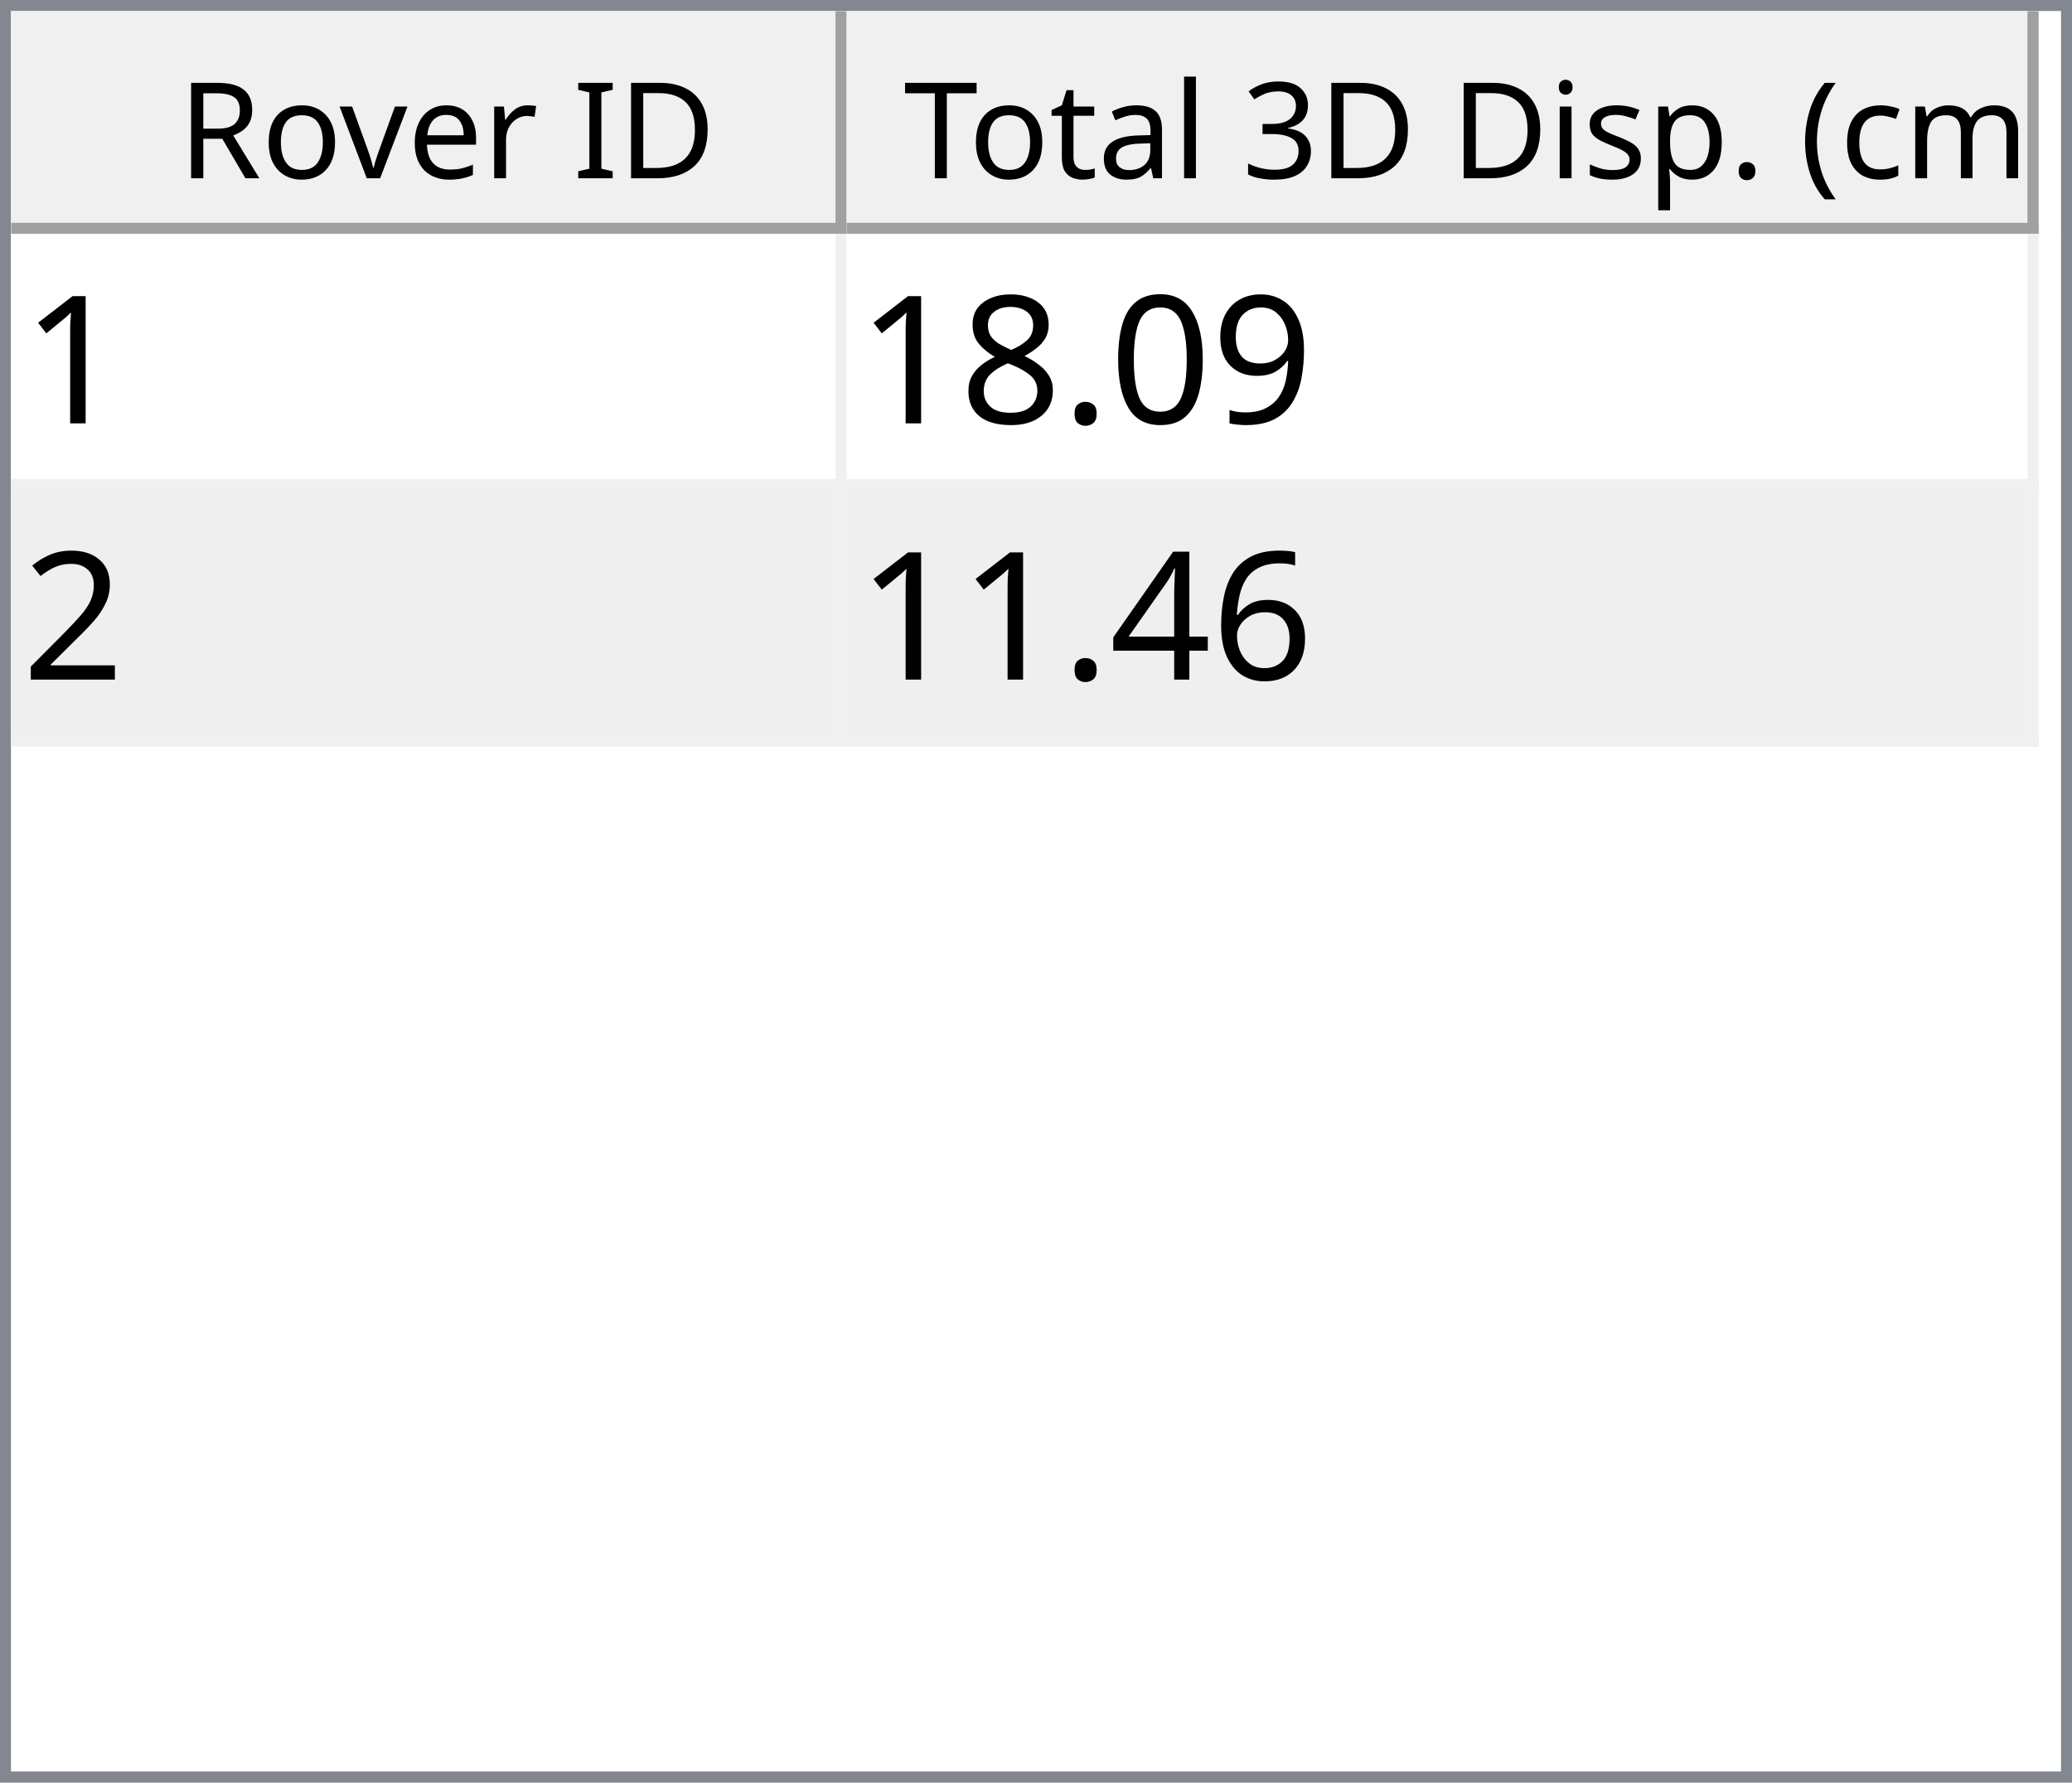
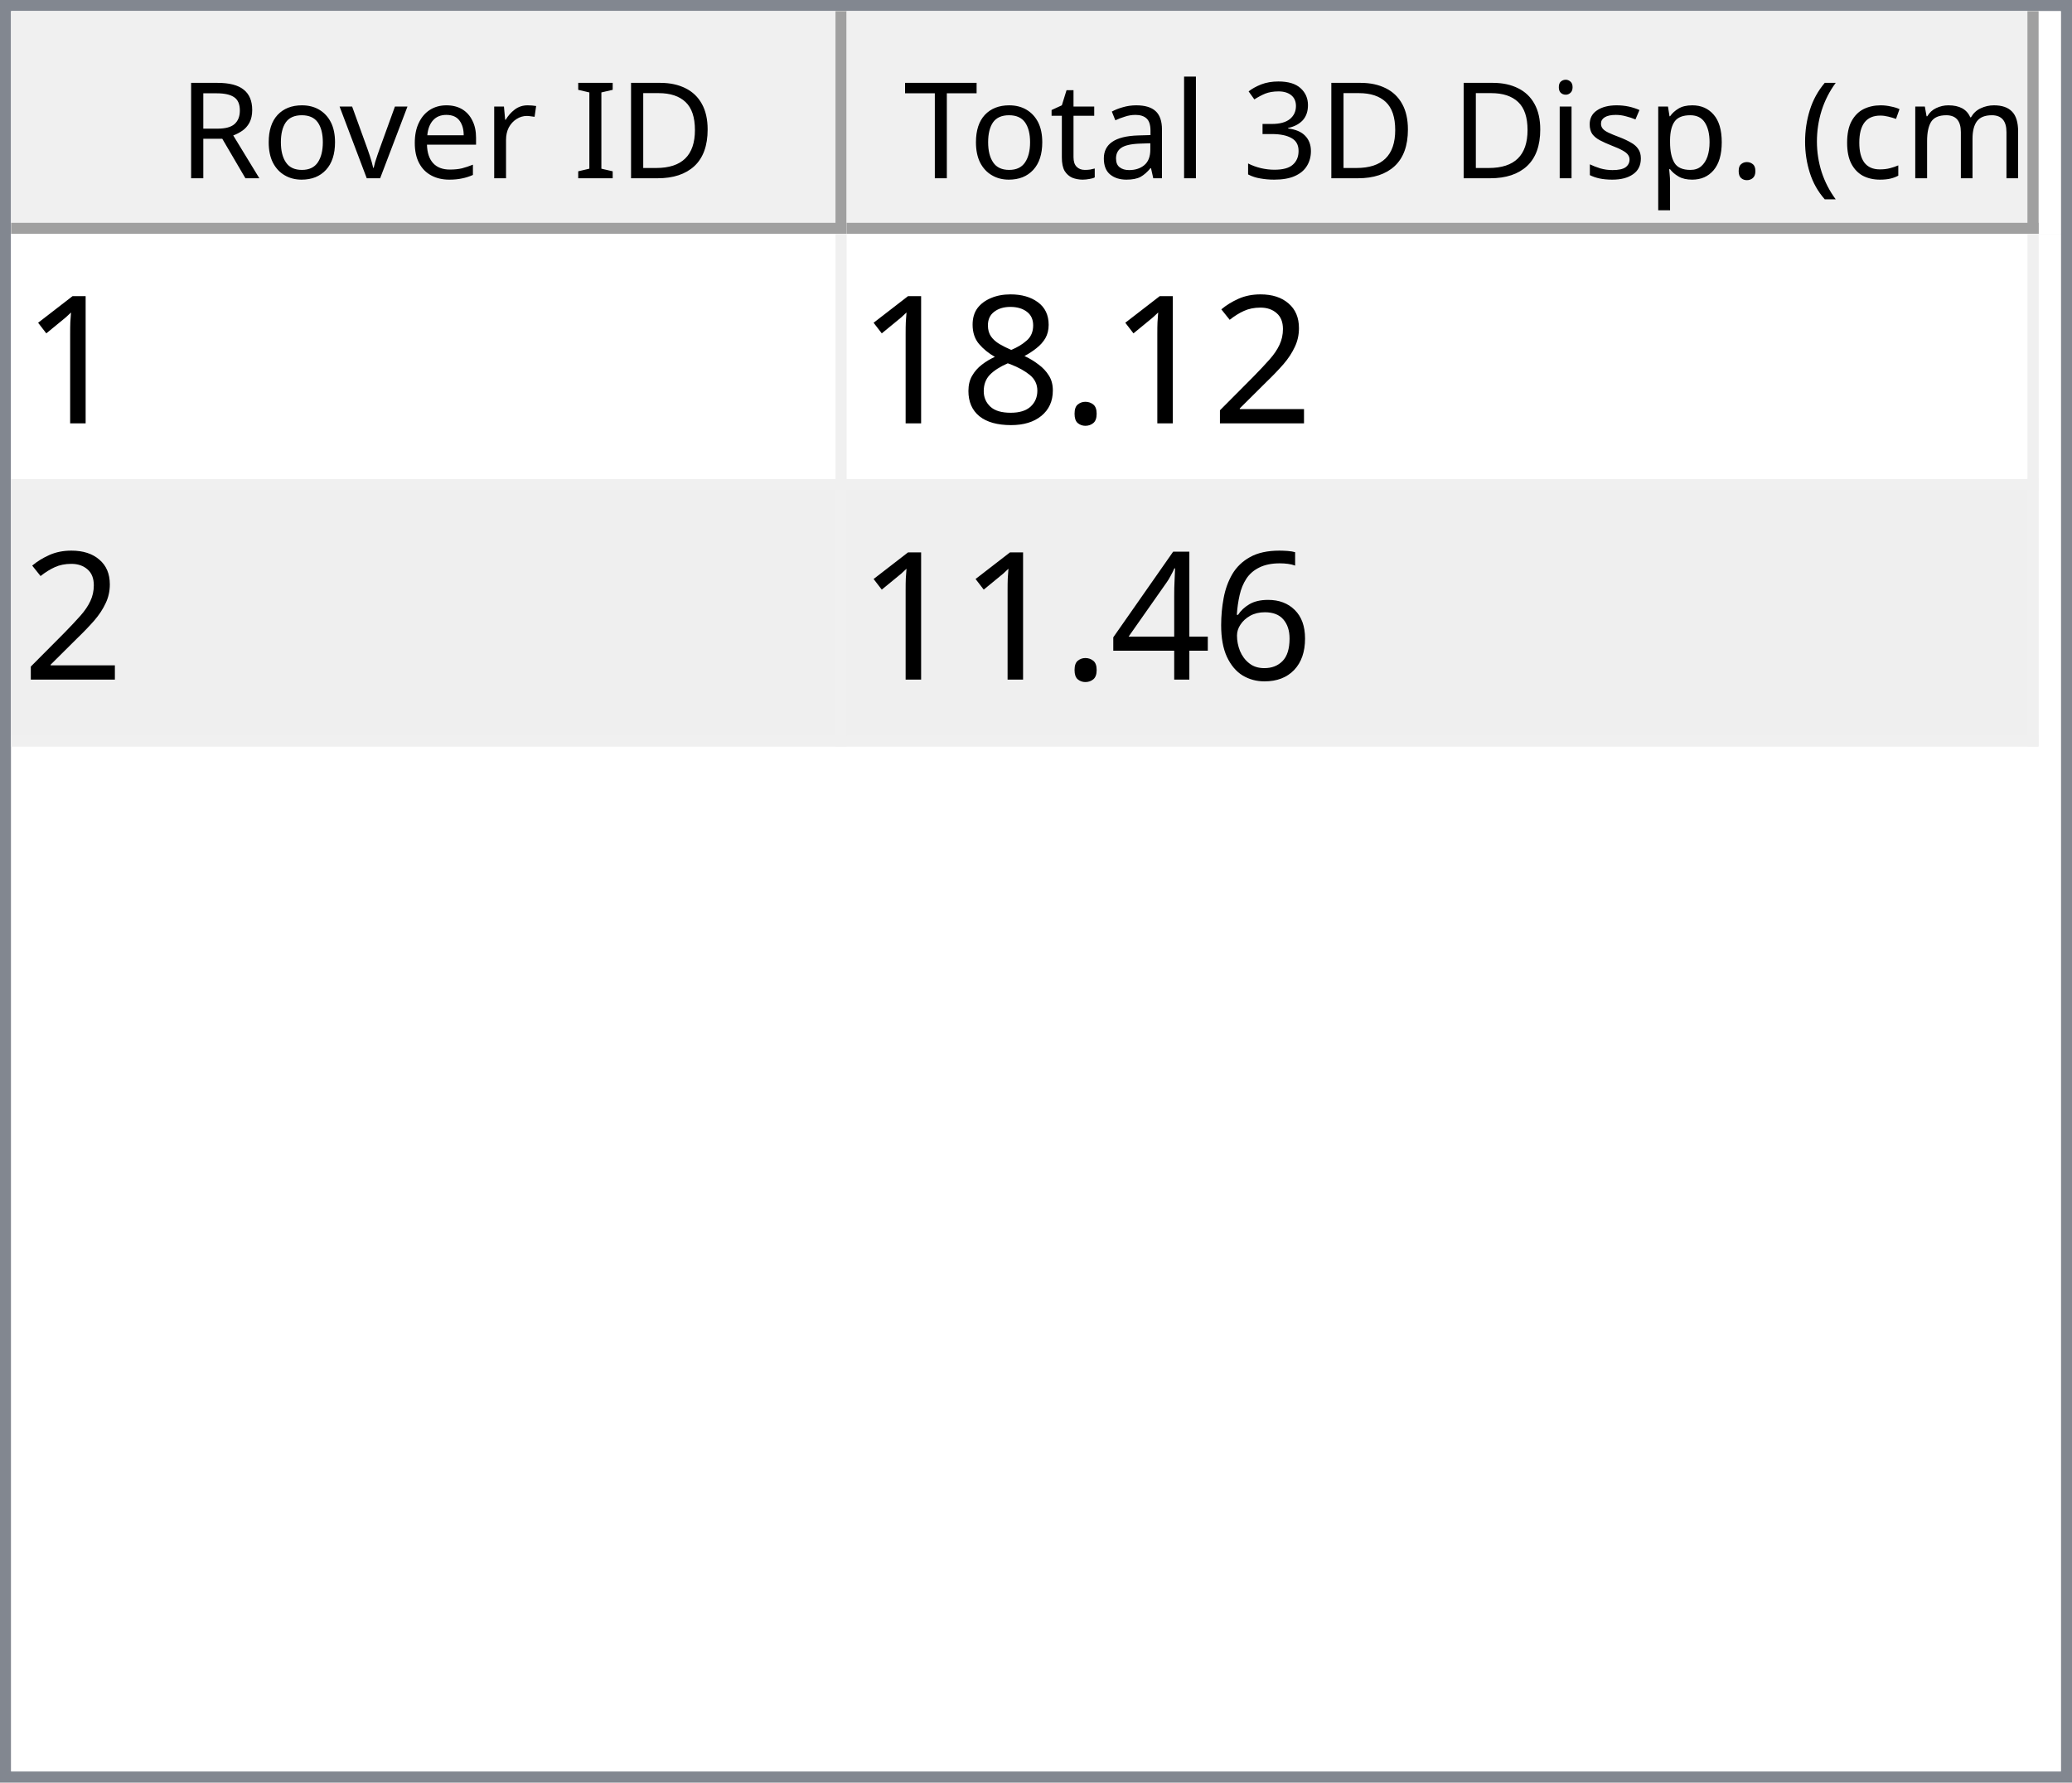
<svg xmlns="http://www.w3.org/2000/svg" style="fill-opacity:1; color-rendering:auto; color-interpolation:auto; text-rendering:auto; stroke:black; stroke-linecap:square; stroke-miterlimit:10; shape-rendering:auto; stroke-opacity:1; fill:black; stroke-dasharray:none; font-weight:normal; stroke-width:1; font-family:'Dialog'; font-style:normal; stroke-linejoin:miter; font-size:12px; stroke-dashoffset:0; image-rendering:auto;" width="186" height="160">
  <defs id="genericDefs" />
  <g>
    <defs id="defs1">
      <clipPath clipPathUnits="userSpaceOnUse" id="clipPath1">
        <path d="M0 0 L186 0 L186 160 L0 160 L0 0 Z" />
      </clipPath>
      <clipPath clipPathUnits="userSpaceOnUse" id="clipPath2">
        <path d="M0 0 L0 160 L186 160 L186 0 Z" />
      </clipPath>
      <clipPath clipPathUnits="userSpaceOnUse" id="clipPath3">
        <path d="M0 0 L0 20 L184 20 L184 0 Z" />
      </clipPath>
      <clipPath clipPathUnits="userSpaceOnUse" id="clipPath4">
        <path d="M0 0 L0 20 L75 20 L75 0 Z" />
      </clipPath>
      <clipPath clipPathUnits="userSpaceOnUse" id="clipPath5">
        <path d="M1 1 L1 19 L74 19 L74 1 Z" />
      </clipPath>
      <clipPath clipPathUnits="userSpaceOnUse" id="clipPath6">
        <path d="M0 0 L0 18 L73 18 L73 0 Z" />
      </clipPath>
      <clipPath clipPathUnits="userSpaceOnUse" id="clipPath7">
        <path d="M-0.5 -0.5 L-0.5 19.5 L74.5 19.5 L74.5 -0.5 Z" />
      </clipPath>
      <clipPath clipPathUnits="userSpaceOnUse" id="clipPath8">
        <path d="M0 0 L0 20 L107 20 L107 0 Z" />
      </clipPath>
      <clipPath clipPathUnits="userSpaceOnUse" id="clipPath9">
        <path d="M1 1 L1 19 L106 19 L106 1 Z" />
      </clipPath>
      <clipPath clipPathUnits="userSpaceOnUse" id="clipPath10">
        <path d="M0 0 L0 18 L105 18 L105 0 Z" />
      </clipPath>
      <clipPath clipPathUnits="userSpaceOnUse" id="clipPath11">
        <path d="M-0.5 -0.5 L-0.5 19.5 L106.5 19.5 L106.5 -0.5 Z" />
      </clipPath>
      <clipPath clipPathUnits="userSpaceOnUse" id="clipPath12">
        <path d="M0 0 L0 138 L184 138 L184 0 Z" />
      </clipPath>
      <clipPath clipPathUnits="userSpaceOnUse" id="clipPath13">
        <path d="M0 0 L0 46 L182 46 L182 0 Z" />
      </clipPath>
      <clipPath clipPathUnits="userSpaceOnUse" id="clipPath14">
        <path d="M-0.5 -0.5 L-0.5 45.5 L181.5 45.5 L181.5 -0.5 Z" />
      </clipPath>
      <clipPath clipPathUnits="userSpaceOnUse" id="clipPath15">
        <path d="M0 0 L0 22 L74 22 L74 0 Z" />
      </clipPath>
      <clipPath clipPathUnits="userSpaceOnUse" id="clipPath16">
        <path d="M0 0 L0 22 L106 22 L106 0 Z" />
      </clipPath>
      <font horiz-adv-x="64.551" id="font1">
        <font-face ascent="107.91" descent="25.098" units-per-em="100" style="font-style:normal; font-family:Segoe UI; font-weight:normal;" />
        <missing-glyph horiz-adv-x="64.551" d="M8.109 0 L8.109 68.266 L56.453 68.266 L56.453 0 L8.109 0 ZM15.328 7.234 L49.219 7.234 L49.219 61.031 L15.328 61.031 L15.328 7.234 Z" />
        <glyph unicode="D" horiz-adv-x="70.117" d="M9.188 0 L9.188 70.016 L28.516 70.016 Q65.531 70.016 65.531 35.891 Q65.531 19.672 55.25 9.836 Q44.969 0 27.734 0 L9.188 0 ZM17.391 62.594 L17.391 7.422 L27.828 7.422 Q41.609 7.422 49.273 14.797 Q56.938 22.172 56.938 35.688 Q56.938 62.594 28.328 62.594 L17.391 62.594 Z" />
        <glyph unicode="I" horiz-adv-x="26.611" d="M17.391 0 L9.188 0 L9.188 70.016 L17.391 70.016 L17.391 0 Z" />
        <glyph unicode=" " horiz-adv-x="27.393" d="" />
        <glyph unicode="r" horiz-adv-x="34.766" d="M34.188 41.891 Q32.078 43.5 28.125 43.5 Q23 43.5 19.555 38.672 Q16.109 33.844 16.109 25.484 L16.109 0 L8.109 0 L8.109 50 L16.109 50 L16.109 39.703 L16.312 39.703 Q18.016 44.969 21.531 47.922 Q25.047 50.875 29.391 50.875 Q32.516 50.875 34.188 50.203 L34.188 41.891 Z" />
        <glyph unicode="e" horiz-adv-x="52.295" d="M48.297 23 L12.984 23 Q13.188 14.656 17.484 10.109 Q21.781 5.562 29.297 5.562 Q37.75 5.562 44.828 11.141 L44.828 3.609 Q38.234 -1.172 27.391 -1.172 Q16.797 -1.172 10.742 5.641 Q4.688 12.453 4.688 24.812 Q4.688 36.469 11.305 43.82 Q17.922 51.172 27.734 51.172 Q37.547 51.172 42.922 44.828 Q48.297 38.484 48.297 27.203 L48.297 23 ZM40.094 29.781 Q40.047 36.719 36.75 40.578 Q33.453 44.438 27.594 44.438 Q21.922 44.438 17.969 40.383 Q14.016 36.328 13.094 29.781 L40.094 29.781 Z" />
        <glyph unicode="v" horiz-adv-x="47.9" d="M47.406 50 L27.484 0 L19.625 0 L0.688 50 L9.469 50 L22.172 13.672 Q23.578 9.672 23.922 6.688 L24.125 6.688 Q24.609 10.453 25.688 13.484 L38.969 50 L47.406 50 Z" />
        <glyph unicode="o" horiz-adv-x="58.594" d="M29 -1.172 Q17.922 -1.172 11.305 5.836 Q4.688 12.844 4.688 24.422 Q4.688 37.016 11.57 44.094 Q18.453 51.172 30.172 51.172 Q41.359 51.172 47.633 44.289 Q53.906 37.406 53.906 25.203 Q53.906 13.234 47.141 6.031 Q40.375 -1.172 29 -1.172 ZM29.594 44.438 Q21.875 44.438 17.383 39.188 Q12.891 33.938 12.891 24.703 Q12.891 15.828 17.43 10.695 Q21.969 5.562 29.594 5.562 Q37.359 5.562 41.531 10.594 Q45.703 15.625 45.703 24.906 Q45.703 34.281 41.531 39.359 Q37.359 44.438 29.594 44.438 Z" />
        <glyph unicode="R" horiz-adv-x="59.814" d="M59.375 0 L49.609 0 L37.891 19.625 Q36.281 22.359 34.766 24.289 Q33.25 26.219 31.664 27.438 Q30.078 28.656 28.25 29.219 Q26.422 29.781 24.125 29.781 L17.391 29.781 L17.391 0 L9.188 0 L9.188 70.016 L30.078 70.016 Q34.672 70.016 38.555 68.867 Q42.438 67.719 45.289 65.375 Q48.141 63.031 49.758 59.547 Q51.375 56.062 51.375 51.375 Q51.375 47.703 50.273 44.656 Q49.172 41.609 47.148 39.211 Q45.125 36.812 42.266 35.133 Q39.406 33.453 35.844 32.516 L35.844 32.328 Q37.594 31.547 38.891 30.547 Q40.188 29.547 41.359 28.18 Q42.531 26.812 43.68 25.078 Q44.828 23.344 46.234 21.047 L59.375 0 ZM17.391 62.594 L17.391 37.203 L28.516 37.203 Q31.594 37.203 34.203 38.133 Q36.812 39.062 38.719 40.797 Q40.625 42.531 41.703 45.047 Q42.781 47.562 42.781 50.688 Q42.781 56.297 39.141 59.445 Q35.5 62.594 28.609 62.594 L17.391 62.594 Z" />
        <glyph unicode=")" horiz-adv-x="30.176" d="M8.297 -15.922 L1.172 -15.922 Q16.406 2.344 16.406 26.812 Q16.406 51.469 1.078 70.016 L8.297 70.016 Q23.531 52.156 23.531 26.703 Q23.531 1.375 8.297 -15.922 Z" />
        <glyph unicode="m" horiz-adv-x="86.133" d="M79.109 0 L71.094 0 L71.094 28.719 Q71.094 37.016 68.531 40.727 Q65.969 44.438 59.906 44.438 Q54.781 44.438 51.195 39.75 Q47.609 35.062 47.609 28.516 L47.609 0 L39.594 0 L39.594 29.688 Q39.594 44.438 28.219 44.438 Q22.953 44.438 19.531 40.016 Q16.109 35.594 16.109 28.516 L16.109 0 L8.109 0 L8.109 50 L16.109 50 L16.109 42.094 L16.312 42.094 Q21.625 51.172 31.844 51.172 Q36.969 51.172 40.773 48.312 Q44.578 45.453 46 40.828 Q51.562 51.172 62.594 51.172 Q79.109 51.172 79.109 30.812 L79.109 0 Z" />
        <glyph unicode="c" horiz-adv-x="46.191" d="M42.188 2.297 Q36.422 -1.172 28.516 -1.172 Q17.828 -1.172 11.258 5.789 Q4.688 12.75 4.688 23.828 Q4.688 36.188 11.766 43.68 Q18.844 51.172 30.672 51.172 Q37.25 51.172 42.281 48.734 L42.281 40.531 Q36.719 44.438 30.375 44.438 Q22.703 44.438 17.797 38.945 Q12.891 33.453 12.891 24.516 Q12.891 15.719 17.508 10.641 Q22.125 5.562 29.891 5.562 Q36.422 5.562 42.188 9.906 L42.188 2.297 Z" />
        <glyph unicode="(" horiz-adv-x="30.176" d="M29.109 -15.922 L21.969 -15.922 Q6.844 1.375 6.844 26.703 Q6.844 52.156 21.969 70.016 L29.203 70.016 Q13.875 51.469 13.875 26.812 Q13.875 2.344 29.109 -15.922 Z" />
        <glyph unicode="." horiz-adv-x="21.68" d="M10.891 -1.078 Q8.641 -1.078 7.055 0.539 Q5.469 2.156 5.469 4.391 Q5.469 6.641 7.055 8.273 Q8.641 9.906 10.891 9.906 Q13.188 9.906 14.797 8.273 Q16.406 6.641 16.406 4.391 Q16.406 2.156 14.797 0.539 Q13.188 -1.078 10.891 -1.078 Z" />
        <glyph unicode="p" horiz-adv-x="58.789" d="M16.312 7.234 L16.109 7.234 L16.109 -23 L8.109 -23 L8.109 50 L16.109 50 L16.109 41.219 L16.312 41.219 Q22.219 51.172 33.594 51.172 Q43.266 51.172 48.688 44.461 Q54.109 37.75 54.109 26.469 Q54.109 13.922 48 6.375 Q41.891 -1.172 31.297 -1.172 Q21.578 -1.172 16.312 7.234 ZM16.109 27.391 L16.109 20.406 Q16.109 14.203 20.141 9.883 Q24.172 5.562 30.375 5.562 Q37.641 5.562 41.773 11.133 Q45.906 16.703 45.906 26.609 Q45.906 34.969 42.047 39.703 Q38.188 44.438 31.594 44.438 Q24.609 44.438 20.359 39.578 Q16.109 34.719 16.109 27.391 Z" />
        <glyph unicode="s" horiz-adv-x="42.432" d="M5.078 1.812 L5.078 10.406 Q11.625 5.562 19.484 5.562 Q30.031 5.562 30.031 12.594 Q30.031 14.594 29.125 15.992 Q28.219 17.391 26.68 18.461 Q25.141 19.531 23.07 20.383 Q21 21.234 18.609 22.172 Q15.281 23.484 12.766 24.828 Q10.25 26.172 8.57 27.859 Q6.891 29.547 6.031 31.695 Q5.172 33.844 5.172 36.719 Q5.172 40.234 6.789 42.945 Q8.406 45.656 11.086 47.484 Q13.766 49.312 17.211 50.242 Q20.656 51.172 24.312 51.172 Q30.812 51.172 35.938 48.922 L35.938 40.828 Q30.422 44.438 23.25 44.438 Q21 44.438 19.195 43.922 Q17.391 43.406 16.094 42.477 Q14.797 41.547 14.086 40.258 Q13.375 38.969 13.375 37.406 Q13.375 35.453 14.086 34.133 Q14.797 32.812 16.164 31.789 Q17.531 30.766 19.484 29.938 Q21.438 29.109 23.922 28.125 Q27.25 26.859 29.883 25.516 Q32.516 24.172 34.375 22.484 Q36.234 20.797 37.234 18.602 Q38.234 16.406 38.234 13.375 Q38.234 9.672 36.602 6.938 Q34.969 4.203 32.234 2.398 Q29.5 0.594 25.93 -0.289 Q22.359 -1.172 18.453 -1.172 Q10.75 -1.172 5.078 1.812 Z" />
        <glyph unicode="i" horiz-adv-x="24.219" d="M12.203 62.703 Q10.062 62.703 8.547 64.164 Q7.031 65.625 7.031 67.875 Q7.031 70.125 8.547 71.609 Q10.062 73.094 12.203 73.094 Q14.406 73.094 15.945 71.609 Q17.484 70.125 17.484 67.875 Q17.484 65.719 15.945 64.211 Q14.406 62.703 12.203 62.703 ZM16.109 0 L8.109 0 L8.109 50 L16.109 50 L16.109 0 Z" />
        <glyph unicode="3" horiz-adv-x="53.906" d="M46.531 19.828 Q46.531 15.094 44.75 11.211 Q42.969 7.328 39.719 4.57 Q36.469 1.812 31.93 0.297 Q27.391 -1.219 21.922 -1.219 Q11.922 -1.219 6 2.594 L6 11.188 Q13.094 5.609 22.219 5.609 Q25.875 5.609 28.828 6.539 Q31.781 7.469 33.906 9.227 Q36.031 10.984 37.18 13.477 Q38.328 15.969 38.328 19.094 Q38.328 32.812 18.797 32.812 L12.984 32.812 L12.984 39.594 L18.5 39.594 Q35.797 39.594 35.797 52.484 Q35.797 64.406 22.609 64.406 Q15.188 64.406 8.688 59.422 L8.688 67.188 Q15.375 71.188 24.609 71.188 Q29 71.188 32.57 69.969 Q36.141 68.75 38.68 66.555 Q41.219 64.359 42.609 61.281 Q44 58.203 44 54.5 Q44 40.672 30.031 36.719 L30.031 36.531 Q33.594 36.141 36.625 34.797 Q39.656 33.453 41.852 31.305 Q44.047 29.156 45.289 26.25 Q46.531 23.344 46.531 19.828 Z" />
        <glyph unicode="l" horiz-adv-x="24.219" d="M16.109 0 L8.109 0 L8.109 74.031 L16.109 74.031 L16.109 0 Z" />
        <glyph unicode="a" horiz-adv-x="50.879" d="M43.891 0 L35.891 0 L35.891 7.812 L35.688 7.812 Q30.469 -1.172 20.312 -1.172 Q12.844 -1.172 8.617 2.781 Q4.391 6.734 4.391 13.281 Q4.391 27.297 20.906 29.594 L35.891 31.688 Q35.891 44.438 25.594 44.438 Q16.547 44.438 9.281 38.281 L9.281 46.484 Q16.656 51.172 26.266 51.172 Q43.891 51.172 43.891 32.516 L43.891 0 ZM35.891 25.297 L23.828 23.641 Q18.266 22.859 15.43 20.875 Q12.594 18.891 12.594 13.875 Q12.594 10.203 15.211 7.883 Q17.828 5.562 22.172 5.562 Q28.125 5.562 32.008 9.742 Q35.891 13.922 35.891 20.312 L35.891 25.297 Z" />
        <glyph unicode="t" horiz-adv-x="33.887" d="M31.297 0.484 Q28.469 -1.078 23.828 -1.078 Q10.688 -1.078 10.688 13.578 L10.688 43.172 L2.094 43.172 L2.094 50 L10.688 50 L10.688 62.203 L18.703 64.797 L18.703 50 L31.297 50 L31.297 43.172 L18.703 43.172 L18.703 14.984 Q18.703 9.969 20.414 7.82 Q22.125 5.672 26.078 5.672 Q29.109 5.672 31.297 7.328 L31.297 0.484 Z" />
        <glyph unicode="T" horiz-adv-x="52.393" d="M50.594 62.594 L30.375 62.594 L30.375 0 L22.172 0 L22.172 62.594 L2 62.594 L2 70.016 L50.594 70.016 L50.594 62.594 Z" />
      </font>
      <font horiz-adv-x="75.0" id="font2">
        <font-face ascent="100.537" descent="21.973" units-per-em="100" style="font-style:normal; font-family:sans-serif; font-weight:normal;" />
        <missing-glyph horiz-adv-x="75.0" d="M12.5 0 L12.5 62.5 L62.5 62.5 L62.5 0 L12.5 0 ZM14.062 1.562 L60.938 1.562 L60.938 60.938 L14.062 60.938 L14.062 1.562 Z" />
        <glyph unicode="1" horiz-adv-x="55.615" d="M37.25 0 L28.469 0 L28.469 56 Q25.297 52.984 20.141 49.953 Q14.984 46.922 10.891 45.406 L10.891 53.906 Q18.266 57.375 23.781 62.305 Q29.297 67.234 31.594 71.875 L37.25 71.875 L37.25 0 Z" />
-         <glyph unicode="9" horiz-adv-x="55.615" d="M5.469 16.547 L13.922 17.328 Q14.984 11.375 18.016 8.688 Q21.047 6 25.781 6 Q29.828 6 32.883 7.859 Q35.938 9.719 37.891 12.82 Q39.844 15.922 41.164 21.195 Q42.484 26.469 42.484 31.938 Q42.484 32.516 42.438 33.688 Q39.797 29.5 35.234 26.883 Q30.672 24.266 25.344 24.266 Q16.453 24.266 10.305 30.711 Q4.156 37.156 4.156 47.703 Q4.156 58.594 10.578 65.234 Q17 71.875 26.656 71.875 Q33.641 71.875 39.43 68.117 Q45.219 64.359 48.219 57.398 Q51.219 50.438 51.219 37.25 Q51.219 23.531 48.242 15.406 Q45.266 7.281 39.383 3.031 Q33.5 -1.219 25.594 -1.219 Q17.188 -1.219 11.867 3.445 Q6.547 8.109 5.469 16.547 ZM41.453 48.141 Q41.453 55.719 37.43 60.156 Q33.406 64.594 27.734 64.594 Q21.875 64.594 17.531 59.812 Q13.188 55.031 13.188 47.406 Q13.188 40.578 17.312 36.305 Q21.438 32.031 27.484 32.031 Q33.594 32.031 37.523 36.305 Q41.453 40.578 41.453 48.141 Z" />
-         <glyph unicode="0" horiz-adv-x="55.615" d="M4.156 35.297 Q4.156 48 6.766 55.742 Q9.375 63.484 14.523 67.68 Q19.672 71.875 27.484 71.875 Q33.25 71.875 37.594 69.555 Q41.938 67.234 44.773 62.867 Q47.609 58.5 49.219 52.227 Q50.828 45.953 50.828 35.297 Q50.828 22.703 48.242 14.969 Q45.656 7.234 40.508 3.008 Q35.359 -1.219 27.484 -1.219 Q17.141 -1.219 11.234 6.203 Q4.156 15.141 4.156 35.297 ZM13.188 35.297 Q13.188 17.672 17.312 11.836 Q21.438 6 27.484 6 Q33.547 6 37.672 11.859 Q41.797 17.719 41.797 35.297 Q41.797 52.984 37.672 58.789 Q33.547 64.594 27.391 64.594 Q21.344 64.594 17.719 59.469 Q13.188 52.938 13.188 35.297 Z" />
+         <glyph unicode="2" horiz-adv-x="55.615" d="M50.344 8.453 L50.344 0 L3.031 0 Q2.938 3.172 4.047 6.109 Q5.859 10.938 9.836 15.625 Q13.812 20.312 21.344 26.469 Q33.016 36.031 37.117 41.625 Q41.219 47.219 41.219 52.203 Q41.219 57.422 37.477 61.008 Q33.734 64.594 27.734 64.594 Q21.391 64.594 17.578 60.789 Q13.766 56.984 13.719 50.25 L4.688 51.172 Q5.609 61.281 11.664 66.578 Q17.719 71.875 27.938 71.875 Q38.234 71.875 44.242 66.164 Q50.25 60.453 50.25 52 Q50.25 47.703 48.492 43.555 Q46.734 39.406 42.656 34.812 Q38.578 30.219 29.109 22.219 Q21.188 15.578 18.945 13.211 Q16.703 10.844 15.234 8.453 L50.344 8.453 Z" />
        <glyph unicode="." horiz-adv-x="27.783" d="M9.078 0 L9.078 10.016 L19.094 10.016 L19.094 0 L9.078 0 Z" />
        <glyph unicode="8" horiz-adv-x="55.615" d="M17.672 38.812 Q12.203 40.828 9.57 44.539 Q6.938 48.25 6.938 53.422 Q6.938 61.234 12.555 66.555 Q18.172 71.875 27.484 71.875 Q36.859 71.875 42.578 66.43 Q48.297 60.984 48.297 53.172 Q48.297 48.188 45.68 44.508 Q43.062 40.828 37.75 38.812 Q44.344 36.672 47.781 31.883 Q51.219 27.094 51.219 20.453 Q51.219 11.281 44.727 5.031 Q38.234 -1.219 27.641 -1.219 Q17.047 -1.219 10.547 5.055 Q4.047 11.328 4.047 20.703 Q4.047 27.688 7.594 32.398 Q11.141 37.109 17.672 38.812 ZM15.922 53.719 Q15.922 48.641 19.195 45.414 Q22.469 42.188 27.688 42.188 Q32.766 42.188 36.016 45.383 Q39.266 48.578 39.266 53.219 Q39.266 58.062 35.914 61.359 Q32.562 64.656 27.594 64.656 Q22.562 64.656 19.242 61.43 Q15.922 58.203 15.922 53.719 ZM13.094 20.656 Q13.094 16.891 14.875 13.375 Q16.656 9.859 20.172 7.93 Q23.688 6 27.734 6 Q34.031 6 38.133 10.055 Q42.234 14.109 42.234 20.359 Q42.234 26.703 38.016 30.859 Q33.797 35.016 27.438 35.016 Q21.234 35.016 17.164 30.914 Q13.094 26.812 13.094 20.656 Z" />
-         <glyph unicode="2" horiz-adv-x="55.615" d="M50.344 8.453 L50.344 0 L3.031 0 Q2.938 3.172 4.047 6.109 Q5.859 10.938 9.836 15.625 Q13.812 20.312 21.344 26.469 Q33.016 36.031 37.117 41.625 Q41.219 47.219 41.219 52.203 Q41.219 57.422 37.477 61.008 Q33.734 64.594 27.734 64.594 Q21.391 64.594 17.578 60.789 Q13.766 56.984 13.719 50.25 L4.688 51.172 Q5.609 61.281 11.664 66.578 Q17.719 71.875 27.938 71.875 Q38.234 71.875 44.242 66.164 Q50.25 60.453 50.25 52 Q50.25 47.703 48.492 43.555 Q46.734 39.406 42.656 34.812 Q38.578 30.219 29.109 22.219 Q21.188 15.578 18.945 13.211 Q16.703 10.844 15.234 8.453 L50.344 8.453 Z" />
        <glyph unicode="6" horiz-adv-x="55.615" d="M49.75 54.047 L41.016 53.375 Q39.844 58.547 37.703 60.891 Q34.125 64.656 28.906 64.656 Q24.703 64.656 21.531 62.312 Q17.391 59.281 14.992 53.469 Q12.594 47.656 12.5 36.922 Q15.672 41.75 20.266 44.094 Q24.859 46.438 29.891 46.438 Q38.672 46.438 44.852 39.969 Q51.031 33.5 51.031 23.25 Q51.031 16.5 48.125 10.719 Q45.219 4.938 40.141 1.859 Q35.062 -1.219 28.609 -1.219 Q17.625 -1.219 10.695 6.859 Q3.766 14.938 3.766 33.5 Q3.766 54.25 11.422 63.672 Q18.109 71.875 29.438 71.875 Q37.891 71.875 43.289 67.141 Q48.688 62.406 49.75 54.047 ZM13.875 23.188 Q13.875 18.656 15.797 14.508 Q17.719 10.359 21.188 8.18 Q24.656 6 28.469 6 Q34.031 6 38.039 10.492 Q42.047 14.984 42.047 22.703 Q42.047 30.125 38.086 34.398 Q34.125 38.672 28.125 38.672 Q22.172 38.672 18.023 34.398 Q13.875 30.125 13.875 23.188 Z" />
        <glyph unicode="4" horiz-adv-x="55.615" d="M32.328 0 L32.328 17.141 L1.266 17.141 L1.266 25.203 L33.938 71.578 L41.109 71.578 L41.109 25.203 L50.781 25.203 L50.781 17.141 L41.109 17.141 L41.109 0 L32.328 0 ZM32.328 25.203 L32.328 57.469 L9.906 25.203 L32.328 25.203 Z" />
      </font>
    </defs>
    <g style="fill:white; stroke:white;">
      <rect x="0" y="0" width="186" style="clip-path:url(#clipPath1); stroke:none;" height="160" />
    </g>
    <g style="fill:white; text-rendering:optimizeSpeed; color-rendering:optimizeSpeed; image-rendering:optimizeSpeed; shape-rendering:crispEdges; stroke:white; color-interpolation:sRGB;">
      <rect x="0" width="186" height="160" y="0" style="stroke:none;" />
      <path style="stroke:none;" d="M0 160 L186 160 L186 0 L0 0 Z" />
    </g>
    <g style="fill:rgb(240,240,240); font-family:'Segoe UI'; stroke:rgb(240,240,240);">
      <rect x="0" y="0" width="186" style="clip-path:url(#clipPath2); stroke:none;" height="160" />
    </g>
    <g style="fill:rgb(130,135,144); font-family:'Segoe UI'; stroke:rgb(130,135,144);">
      <path d="M0 0 L186 0 L186 160 L0 160 L0 0 ZM1 1 L185 1 L185 159 L1 159 L1 1 Z" style="fill-rule:evenodd; clip-path:url(#clipPath2); stroke:none;" />
    </g>
    <g style="fill:white; font-family:'Segoe UI'; stroke:white;" transform="translate(1,1)">
      <rect x="0" y="0" width="184" style="clip-path:url(#clipPath3); stroke:none;" height="20" />
    </g>
    <g style="fill:rgb(240,240,240); font-family:'Segoe UI'; stroke:rgb(240,240,240);" transform="translate(1,1)">
      <rect x="0" y="0" width="75" style="clip-path:url(#clipPath4); stroke:none;" height="20" />
    </g>
    <g style="font-family:'Segoe UI';" transform="translate(2,2)">
      <text x="14" xml:space="preserve" y="14" style="clip-path:url(#clipPath6); stroke:none;">Rover ID</text>
    </g>
    <g style="fill:rgb(160,160,160); font-family:'Segoe UI'; stroke:rgb(160,160,160); stroke-linejoin:bevel;" transform="translate(1.5,1.5)">
      <line x1="74" x2="74" y1="0" style="fill:none; clip-path:url(#clipPath7);" y2="19" />
    </g>
    <g style="fill:rgb(160,160,160); font-family:'Segoe UI'; stroke:rgb(160,160,160); stroke-linejoin:bevel;" transform="matrix(1,0,0,1,1,1) translate(0.5,0.5)">
      <line x1="0" x2="74" y1="19" style="fill:none; clip-path:url(#clipPath7);" y2="19" />
    </g>
    <g style="fill:rgb(240,240,240); font-family:'Segoe UI'; stroke:rgb(240,240,240);" transform="translate(76,1)">
      <rect x="0" y="0" width="107" style="clip-path:url(#clipPath8); stroke:none;" height="20" />
    </g>
    <g style="font-family:'Segoe UI';" transform="translate(77,2)">
      <text x="1" xml:space="preserve" y="14" style="clip-path:url(#clipPath10); stroke:none;"> Total 3D Disp. (cm)</text>
    </g>
    <g style="fill:rgb(160,160,160); font-family:'Segoe UI'; stroke:rgb(160,160,160); stroke-linejoin:bevel;" transform="translate(76.5,1.5)">
      <line x1="106" x2="106" y1="0" style="fill:none; clip-path:url(#clipPath11);" y2="19" />
    </g>
    <g style="fill:rgb(160,160,160); font-family:'Segoe UI'; stroke:rgb(160,160,160); stroke-linejoin:bevel;" transform="matrix(1,0,0,1,76,1) translate(0.5,0.5)">
      <line x1="0" x2="106" y1="19" style="fill:none; clip-path:url(#clipPath11);" y2="19" />
    </g>
    <g style="fill:white; font-family:'Segoe UI'; stroke:white;" transform="translate(1,21)">
      <rect x="0" y="0" width="184" style="clip-path:url(#clipPath12); stroke:none;" height="138" />
    </g>
    <g style="fill:rgb(240,240,240); font-size:16px; font-family:sans-serif; stroke:rgb(240,240,240);" transform="translate(1,21)">
      <rect x="0" y="0" width="182" style="clip-path:url(#clipPath13); stroke:none;" height="46" />
      <line transform="translate(0.5,0.5)" x1="0" x2="181" y1="22" style="clip-path:url(#clipPath14); fill:none; stroke-linejoin:bevel;" y2="22" />
    </g>
    <g transform="matrix(1,0,0,1,1,21) translate(0.5,0.5)" style="fill:rgb(240,240,240); font-size:16px; font-family:sans-serif; stroke:rgb(240,240,240); stroke-linejoin:bevel;">
      <line x1="0" x2="181" y1="45" style="fill:none; clip-path:url(#clipPath14);" y2="45" />
    </g>
    <g transform="matrix(1,0,0,1,1,21) translate(0.5,0.5)" style="fill:rgb(240,240,240); font-size:16px; font-family:sans-serif; stroke:rgb(240,240,240); stroke-linejoin:bevel;">
      <line x1="74" x2="74" y1="0" style="fill:none; clip-path:url(#clipPath14);" y2="45" />
    </g>
    <g transform="matrix(1,0,0,1,1,21) translate(0.5,0.5)" style="fill:rgb(240,240,240); font-size:16px; font-family:sans-serif; stroke:rgb(240,240,240); stroke-linejoin:bevel;">
      <line x1="181" x2="181" y1="0" style="fill:none; clip-path:url(#clipPath14);" y2="45" />
    </g>
    <g style="fill:white; font-size:16px; font-family:sans-serif; stroke:white;" transform="matrix(1,0,0,1,1,21)">
      <rect x="0" y="0" width="74" style="clip-path:url(#clipPath15); stroke:none;" height="22" />
      <text x="1" y="17" style="fill:black; clip-path:url(#clipPath15); stroke:none;" xml:space="preserve">1</text>
    </g>
    <g style="fill:white; font-size:16px; font-family:sans-serif; stroke:white;" transform="matrix(1,0,0,1,1,21) translate(75,0)">
      <rect x="0" y="0" width="106" style="clip-path:url(#clipPath16); stroke:none;" height="22" />
-       <text x="1" y="17" style="fill:black; clip-path:url(#clipPath16); stroke:none;" xml:space="preserve">18.09</text>
+       <text x="1" y="17" style="fill:black; clip-path:url(#clipPath16); stroke:none;" xml:space="preserve">18.12</text>
    </g>
    <g style="fill:rgb(239,239,239); font-size:16px; font-family:sans-serif; stroke:rgb(239,239,239);" transform="matrix(1,0,0,1,1,21) translate(0,23)">
      <rect x="0" y="0" width="74" style="clip-path:url(#clipPath15); stroke:none;" height="22" />
      <text x="1" y="17" style="fill:black; clip-path:url(#clipPath15); stroke:none;" xml:space="preserve">2</text>
    </g>
    <g style="fill:rgb(239,239,239); font-size:16px; font-family:sans-serif; stroke:rgb(239,239,239);" transform="matrix(1,0,0,1,1,21) translate(75,23)">
      <rect x="0" y="0" width="106" style="clip-path:url(#clipPath16); stroke:none;" height="22" />
      <text x="1" y="17" style="fill:black; clip-path:url(#clipPath16); stroke:none;" xml:space="preserve">11.46</text>
    </g>
  </g>
</svg>
